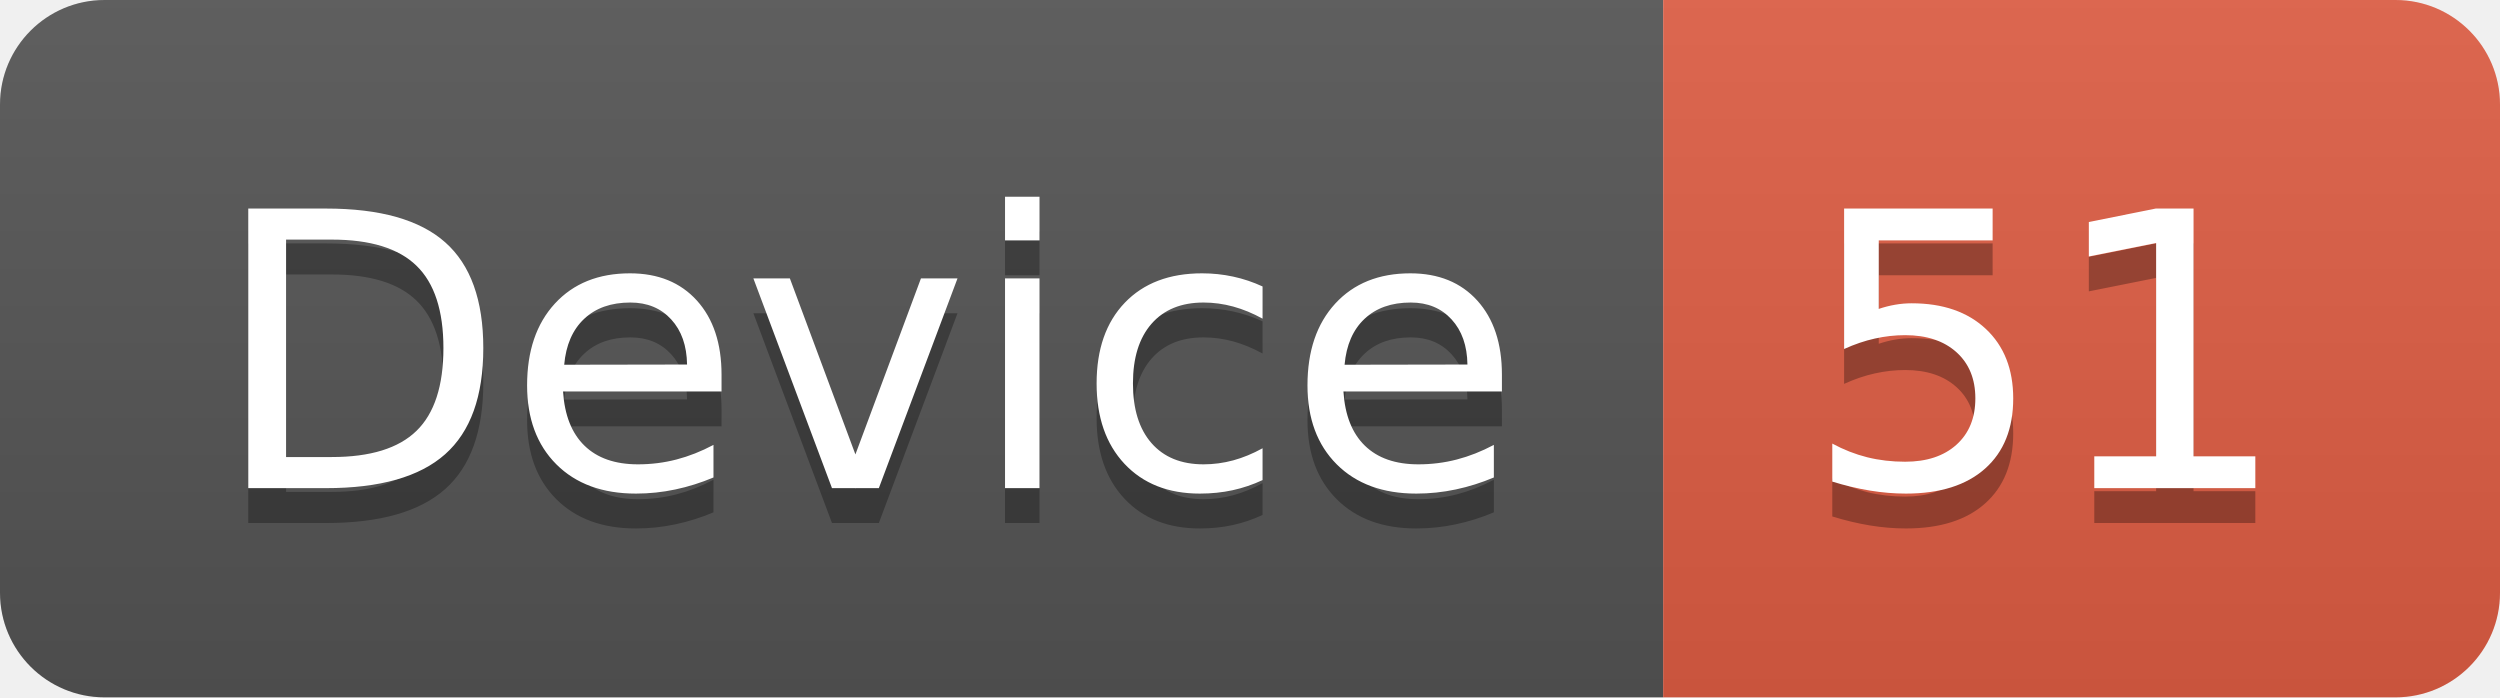
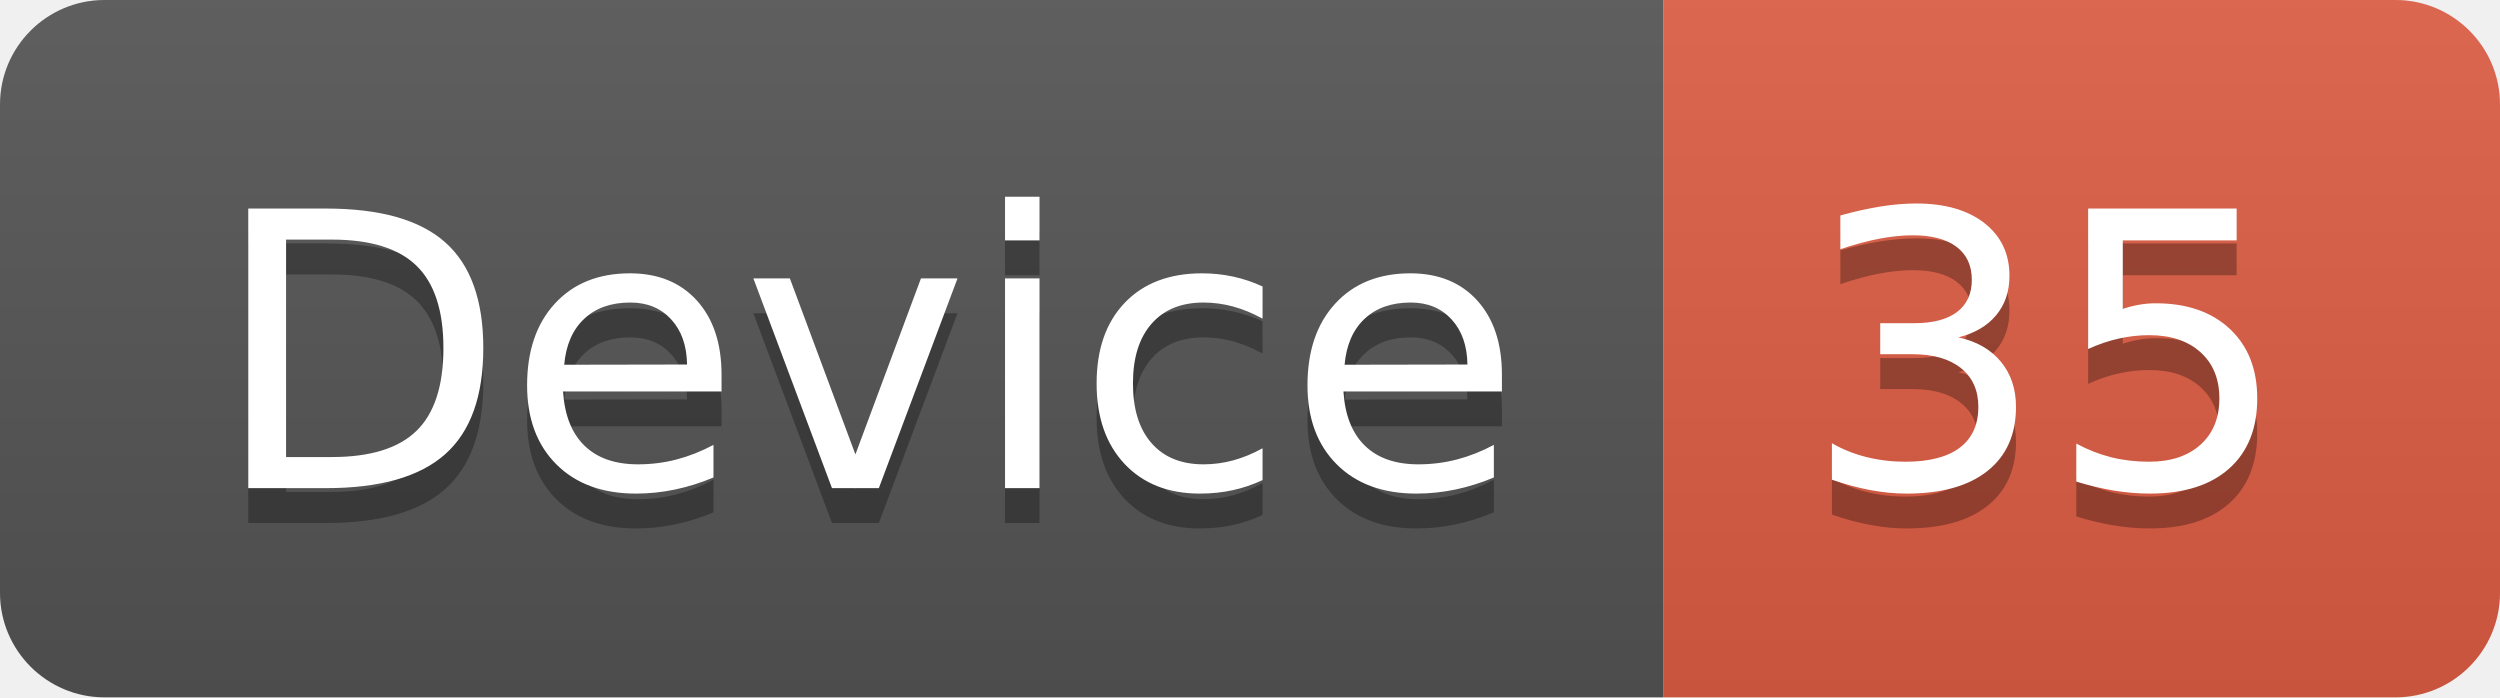
<svg xmlns="http://www.w3.org/2000/svg" width="71.7" height="20">
  <linearGradient id="smooth" x2="0" y2="100%">
    <stop offset="0" stop-color="#bbb" stop-opacity=".1" />
    <stop offset="1" stop-opacity=".1" />
  </linearGradient>
  <clipPath id="round">
    <rect width="71.7" height="20" rx="3" fill="#fff" />
  </clipPath>
  <g clip-path="url(#round)">
    <rect width="47.7" height="20" fill="#555" />
    <rect x="47.7" width="24.0" height="20" fill="#e05d44" />
    <rect width="71.7" height="20" fill="url(#smooth)" />
  </g>
  <g fill="#fff" text-anchor="middle" font-family="DejaVu Sans,Verdana,Geneva,sans-serif" font-size="110">
    <text x="248.5" y="150" fill="#010101" fill-opacity=".3" transform="scale(0.1)" textLength="377.0" lengthAdjust="spacing">Device</text>
    <text x="248.5" y="140" transform="scale(0.1)" textLength="377.0" lengthAdjust="spacing">Device</text>
-     <text x="587.0" y="150" fill="#010101" fill-opacity=".3" transform="scale(0.1)" textLength="140.0" lengthAdjust="spacing">51</text>
-     <text x="587.0" y="140" transform="scale(0.1)" textLength="140.0" lengthAdjust="spacing">51</text>
+     <text x="587.0" y="150" fill="#010101" fill-opacity=".3" transform="scale(0.1)" textLength="140.0" lengthAdjust="spacing">35</text>
+     <text x="587.0" y="140" transform="scale(0.1)" textLength="140.0" lengthAdjust="spacing">35</text>
  </g>
</svg>
